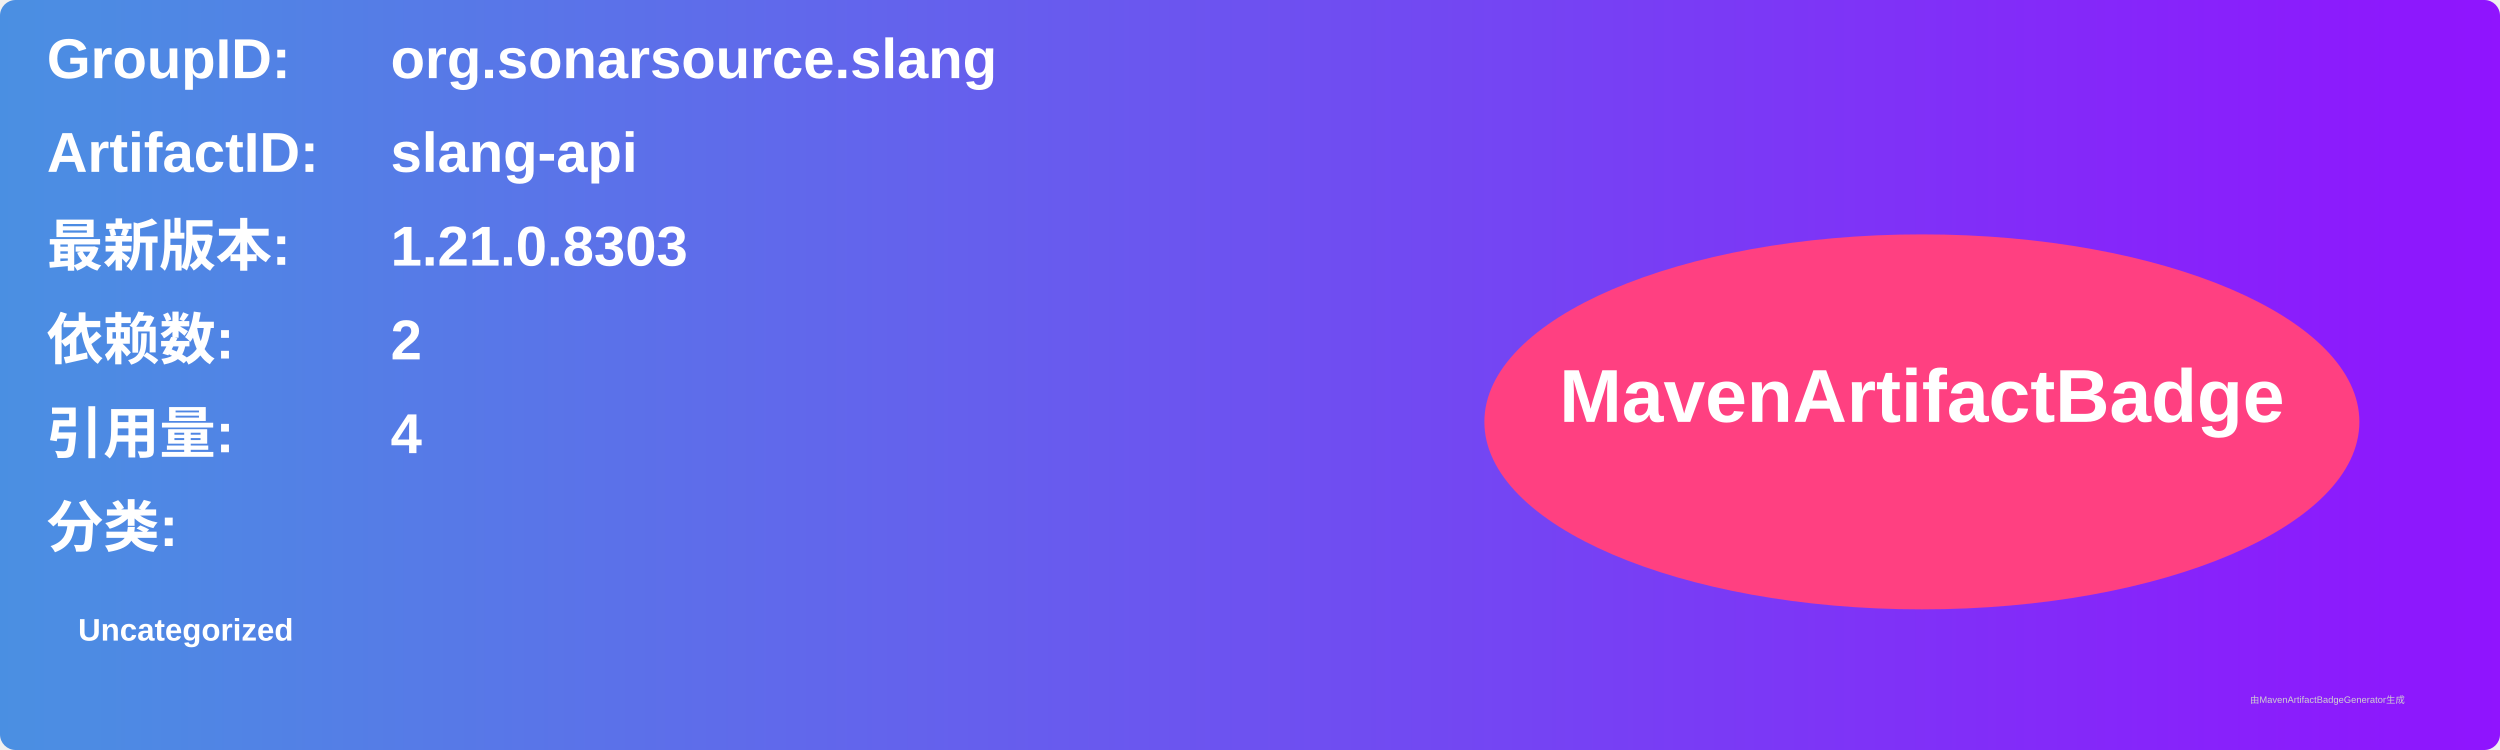
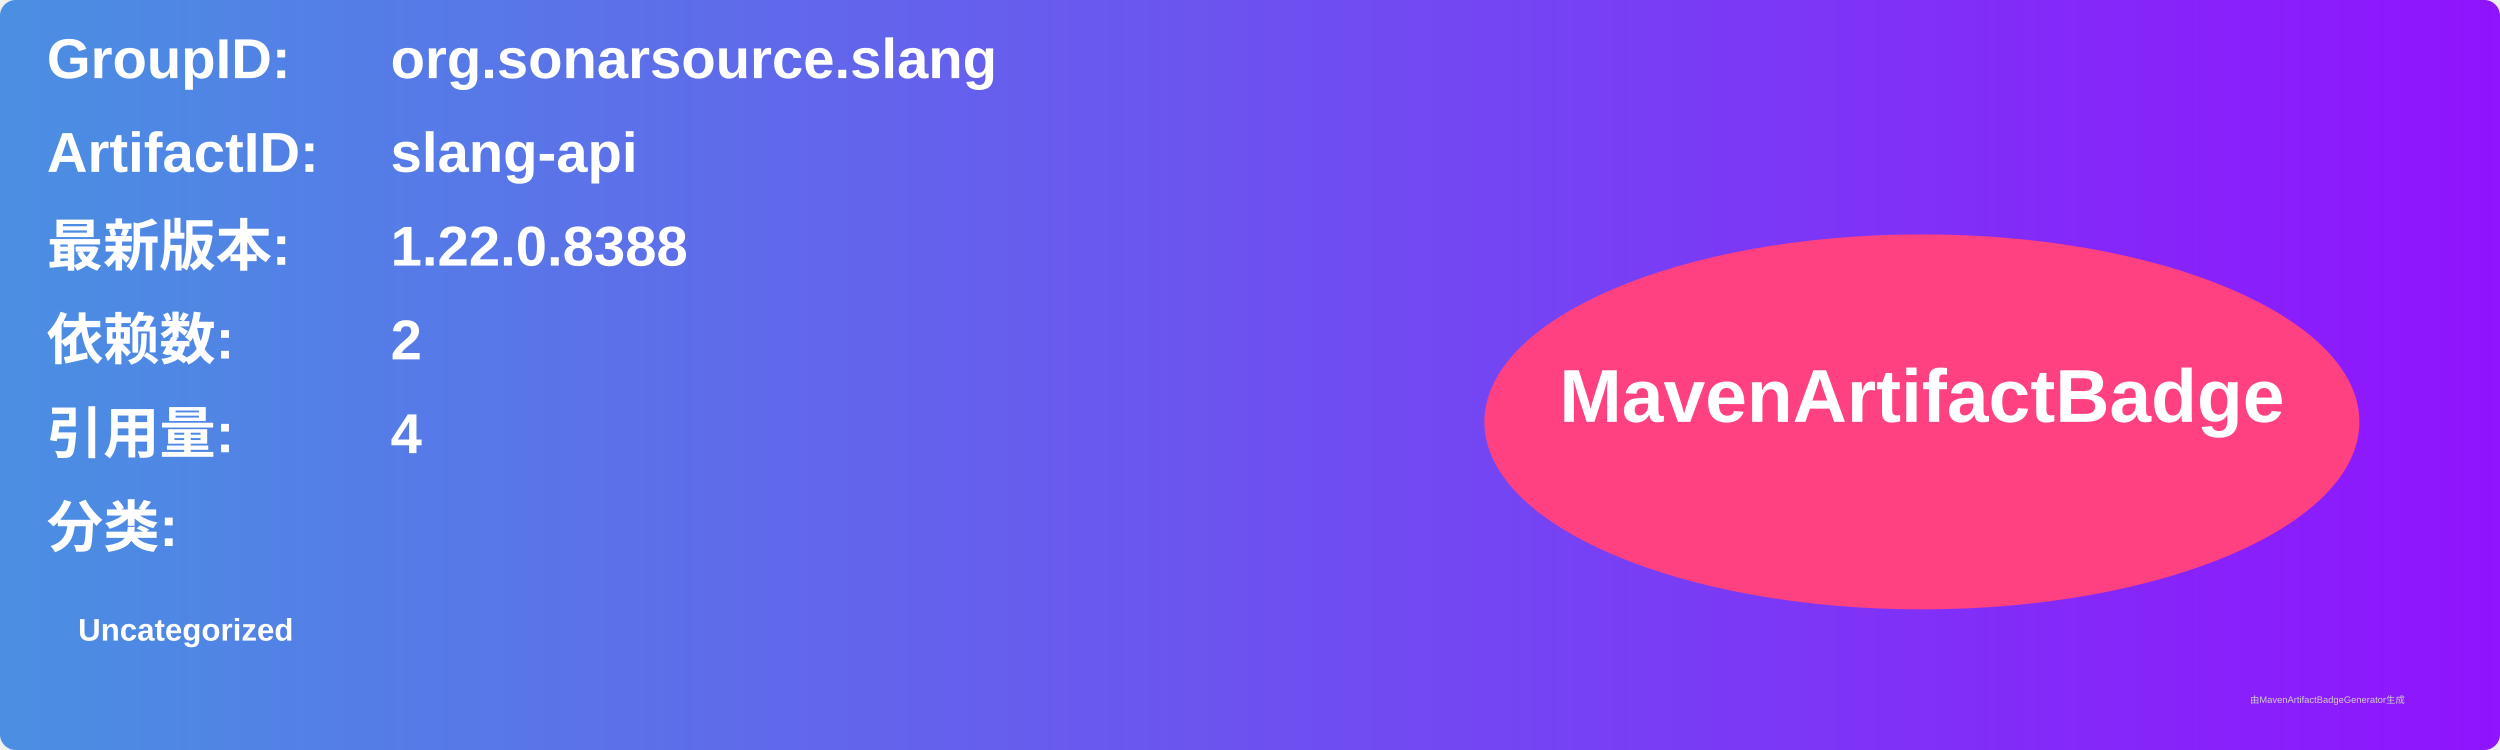
<svg xmlns="http://www.w3.org/2000/svg" width="800" height="240" viewBox="0 0 800 240">
  <linearGradient id="grad" x1="0%" y1="0%" x2="100%" y2="0%">
    <stop offset="0%" stop-color="#4a90e2" />
    <stop offset="100%" stop-color="#9013fe" />
  </linearGradient>
  <rect width="100%" height="100%" rx="5" ry="5" fill="url(#grad)" />
  <g transform="translate(15, 15)">
    <text x="0" y="10" font-family="Arial" font-size="18" fill="white" font-weight="bold" width="260">GroupID:</text>
    <text x="110" y="10" font-family="Arial" font-size="18" fill="white" font-weight="bold" width="460">org.sonarsource.slang</text>
    <text x="0" y="40" font-family="Arial" font-size="18" fill="white" font-weight="bold" width="260">ArtifactID:</text>
    <text x="110" y="40" font-family="Arial" font-size="18" fill="white" font-weight="bold" width="460">slang-api</text>
    <text x="0" y="70" font-family="Arial" font-size="18" fill="white" font-weight="bold">最新版本:</text>
    <text x="110" y="70" font-family="Arial" font-size="18" fill="white" font-weight="bold">
-       <tspan font-weight="bold">1.21.0.8303</tspan>
+       <tspan font-weight="bold">1.22.0.8388</tspan>
    </text>
    <text x="0" y="100" font-family="Arial" font-size="18" fill="white" font-weight="bold">依赖数: </text>
    <text x="110" y="100" font-family="Arial" font-size="18" fill="white">
      <tspan font-weight="bold">2</tspan>
    </text>
    <text x="0" y="130" font-family="Arial" font-size="18" fill="white" font-weight="bold">引用量: </text>
    <text x="110" y="130" font-family="Arial" font-size="18" fill="white">
      <tspan font-weight="bold">4</tspan>
    </text>
    <text x="0" y="160" font-family="Arial" font-size="18" fill="white" font-weight="bold">分类:</text>
    <text x="10" y="190" font-family="Arial" font-size="10" fill="white">
      <tspan font-weight="bold">Uncategorized</tspan>
    </text>
    <ellipse cx="600" cy="120" rx="140" ry="60" fill="#ff4081" />
    <text x="600" y="120" text-anchor="middle" font-family="Arial" font-size="24" fill="white" font-weight="bold">MavenArtifactBadge</text>
  </g>
  <text x="720" y="225" font-family="Arial" font-size="3" fill="#d0d0d0">由MavenArtifactBadgeGenerator生成</text>
</svg>
